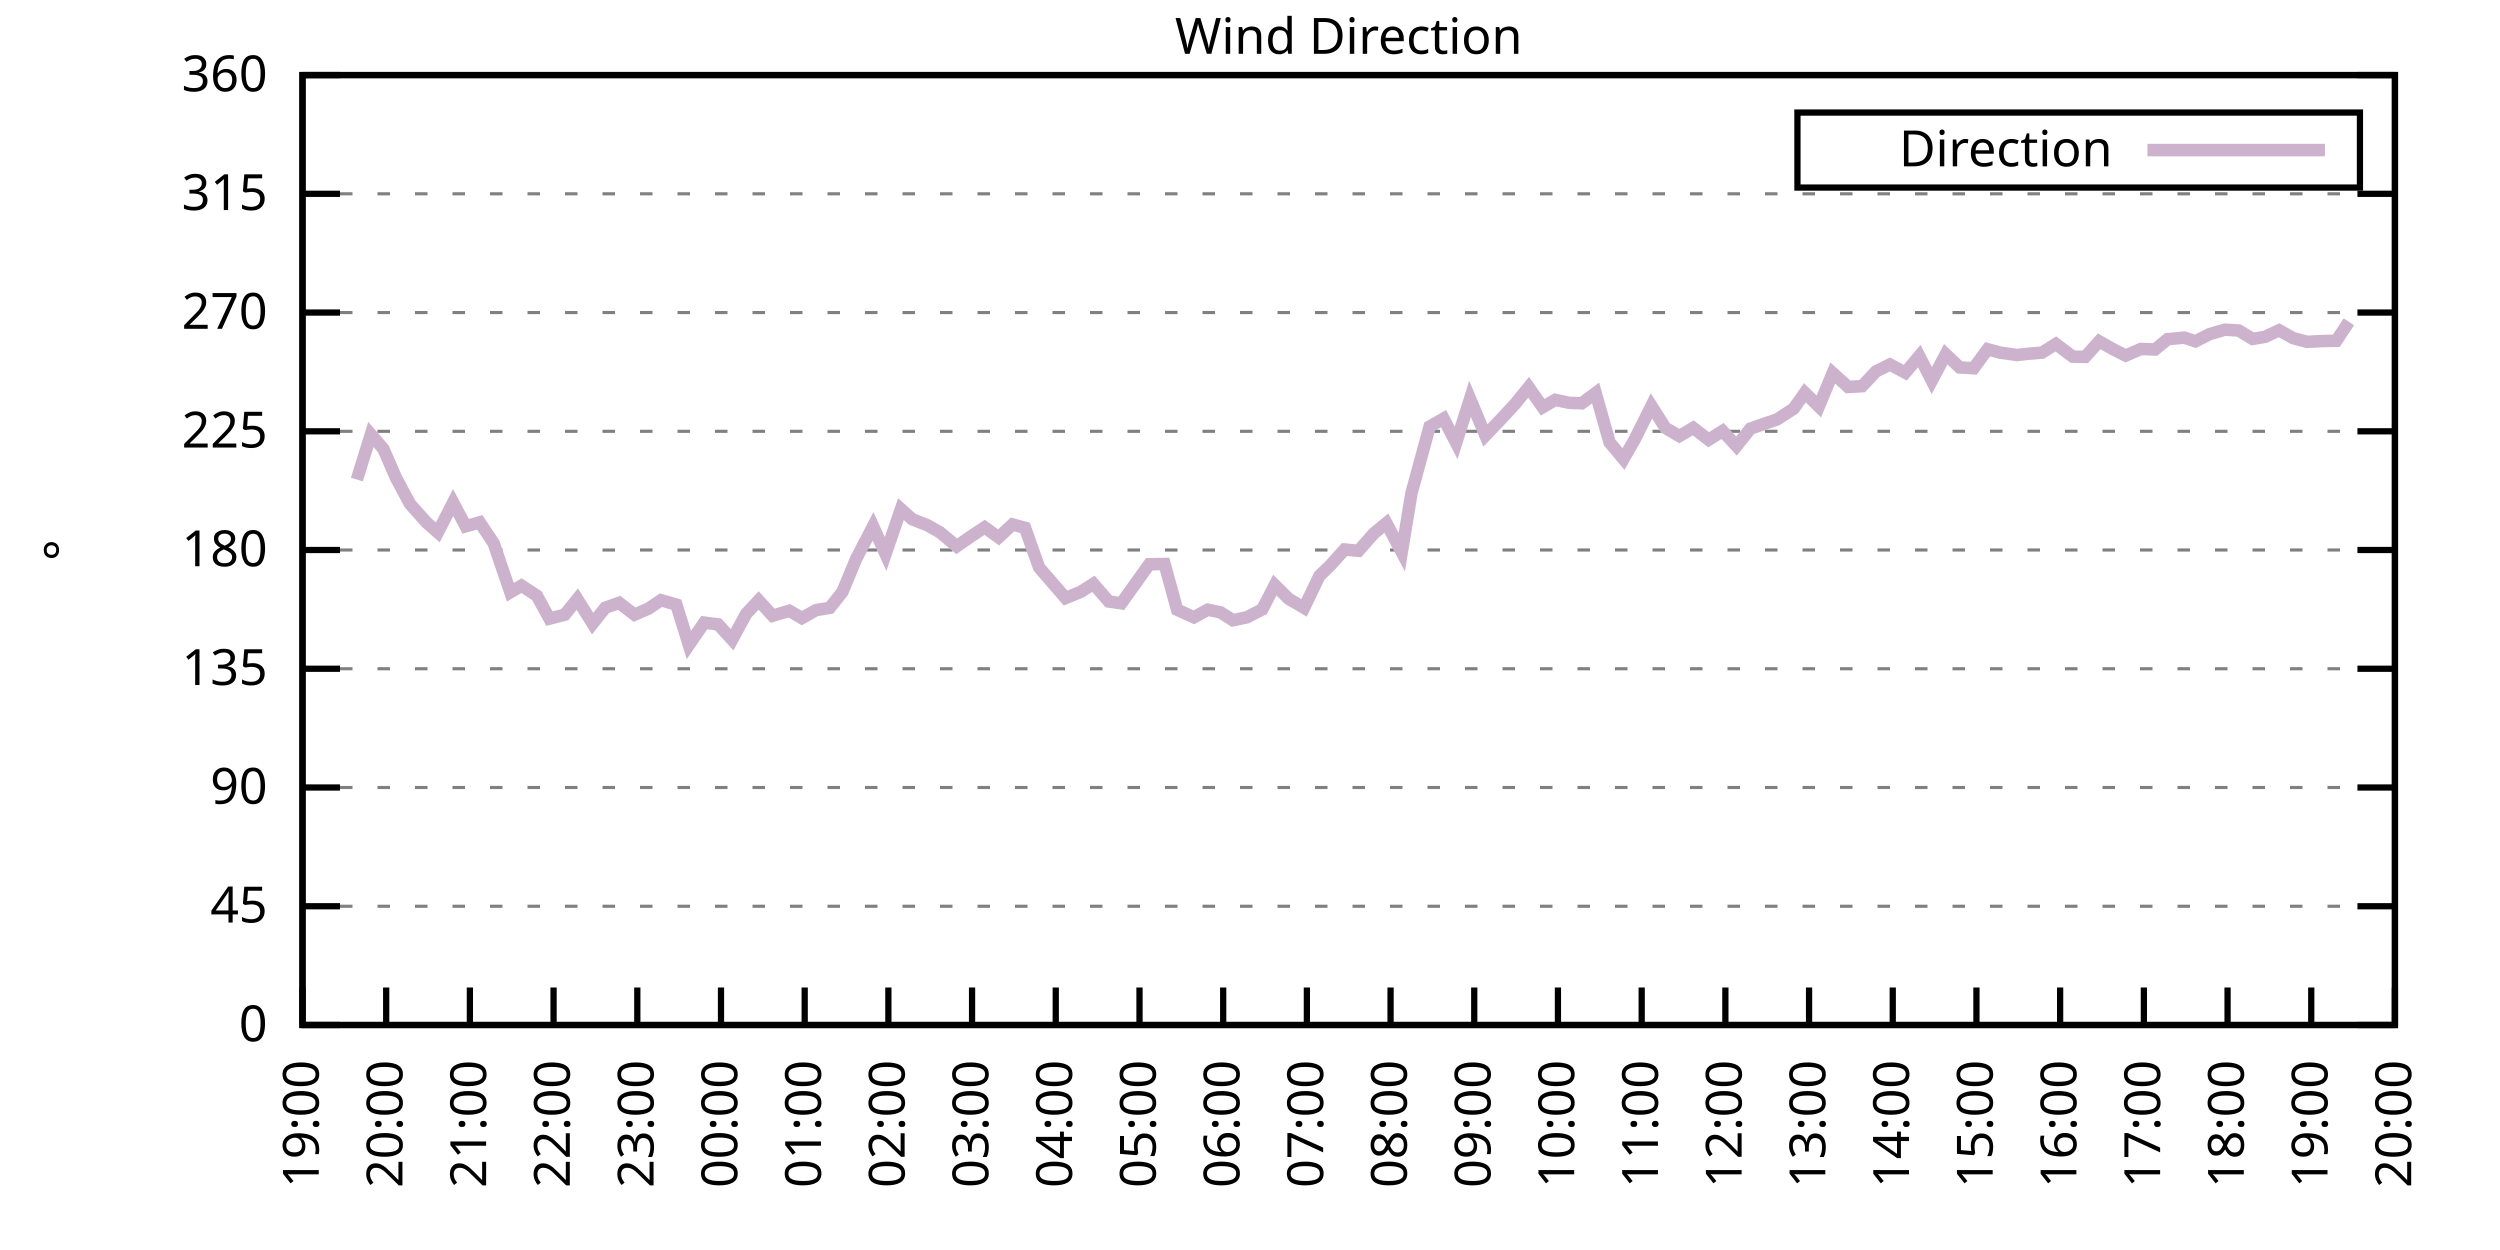
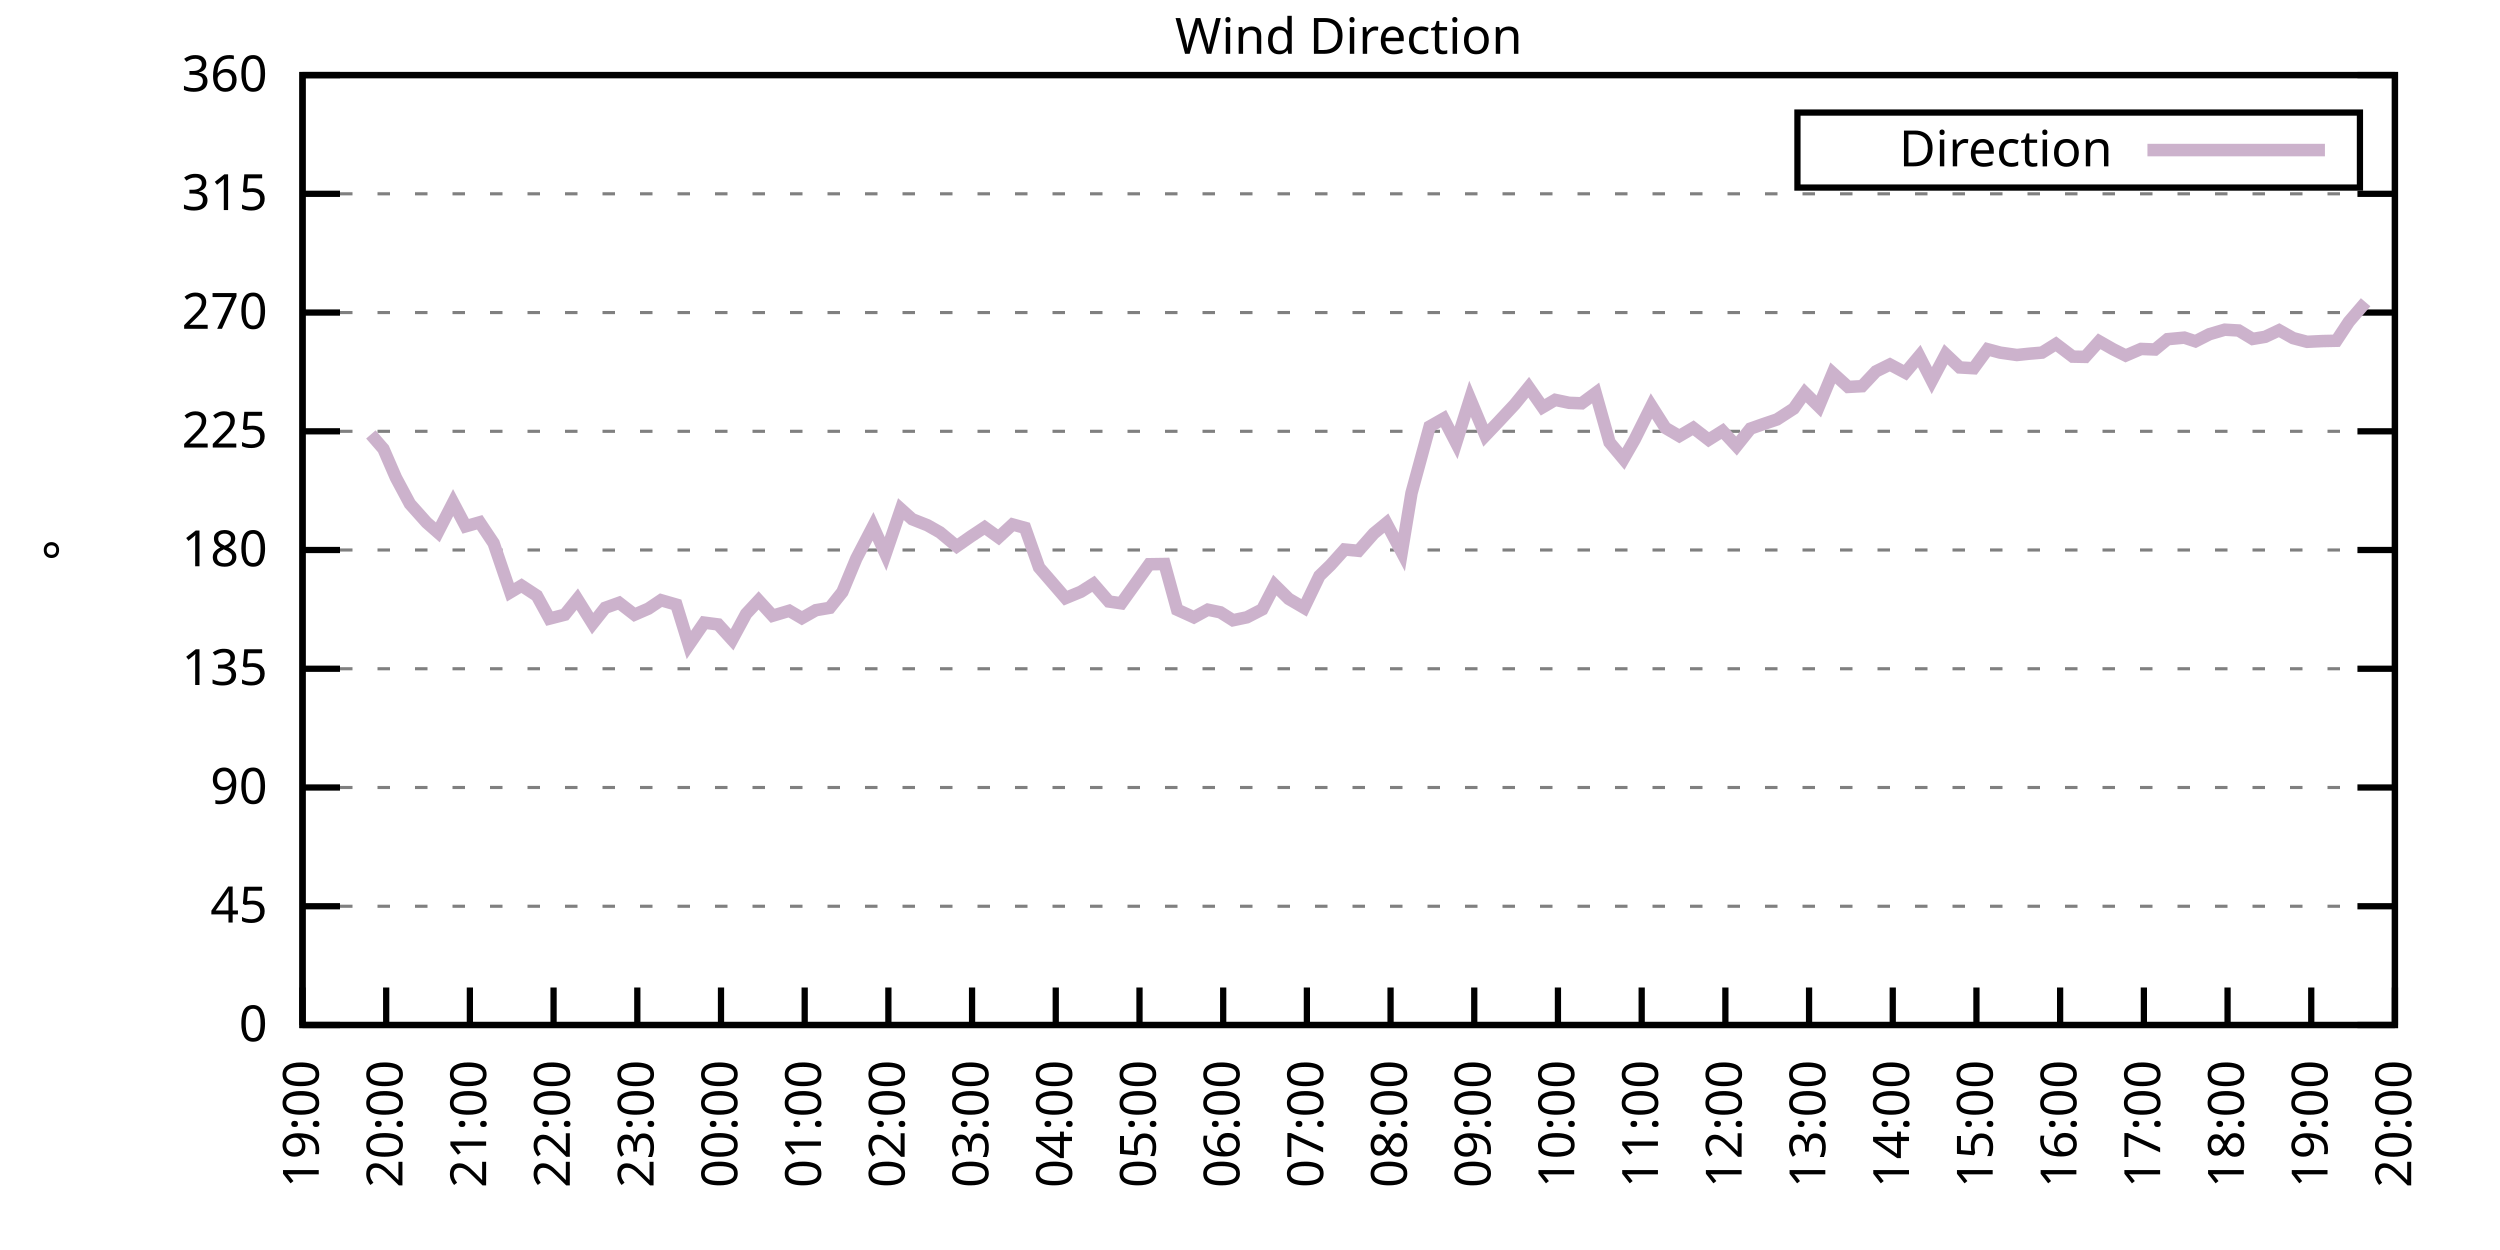
<svg xmlns="http://www.w3.org/2000/svg" xmlns:xlink="http://www.w3.org/1999/xlink" width="400" height="200" viewBox="0 0 400 200">
  <g id="gnuplot_canvas">
    <rect x="0" y="0" width="400" height="200" fill="none" />
    <defs>
      <circle id="gpDot" r="0.5" stroke-width="0.5" stroke="currentColor" />
      <path id="gpPt0" stroke-width="0.333" stroke="currentColor" d="M-1,0 h2 M0,-1 v2" />
      <path id="gpPt1" stroke-width="0.333" stroke="currentColor" d="M-1,-1 L1,1 M1,-1 L-1,1" />
      <path id="gpPt2" stroke-width="0.333" stroke="currentColor" d="M-1,0 L1,0 M0,-1 L0,1 M-1,-1 L1,1 M-1,1 L1,-1" />
      <rect id="gpPt3" stroke-width="0.333" stroke="currentColor" x="-1" y="-1" width="2" height="2" />
      <rect id="gpPt4" stroke-width="0.333" stroke="currentColor" fill="currentColor" x="-1" y="-1" width="2" height="2" />
      <circle id="gpPt5" stroke-width="0.333" stroke="currentColor" cx="0" cy="0" r="1" />
      <use xlink:href="#gpPt5" id="gpPt6" fill="currentColor" stroke="none" />
      <path id="gpPt7" stroke-width="0.333" stroke="currentColor" d="M0,-1.33 L-1.33,0.67 L1.33,0.67 z" />
      <use xlink:href="#gpPt7" id="gpPt8" fill="currentColor" stroke="none" />
      <use xlink:href="#gpPt7" id="gpPt9" stroke="currentColor" transform="rotate(180)" />
      <use xlink:href="#gpPt9" id="gpPt10" fill="currentColor" stroke="none" />
      <use xlink:href="#gpPt3" id="gpPt11" stroke="currentColor" transform="rotate(45)" />
      <use xlink:href="#gpPt11" id="gpPt12" fill="currentColor" stroke="none" />
      <path id="gpPt13" stroke-width="0.333" stroke="currentColor" d="M0,1.330 L1.265,0.411 L0.782,-1.067 L-0.782,-1.076 L-1.265,0.411 z" />
      <use xlink:href="#gpPt13" id="gpPt14" fill="currentColor" stroke="none" />
      <filter id="textbox" filterUnits="objectBoundingBox" x="0" y="0" height="1" width="1">
        <feFlood flood-color="white" flood-opacity="1" result="bgnd" />
        <feComposite in="SourceGraphic" in2="bgnd" operator="atop" />
      </filter>
      <filter id="greybox" filterUnits="objectBoundingBox" x="0" y="0" height="1" width="1">
        <feFlood flood-color="lightgrey" flood-opacity="1" result="grey" />
        <feComposite in="SourceGraphic" in2="grey" operator="atop" />
      </filter>
    </defs>
    <g fill="none" color="white" stroke="currentColor" stroke-width="1.00" stroke-linecap="butt" stroke-linejoin="miter">
</g>
    <g fill="none" color="black" stroke="currentColor" stroke-width="1.00" stroke-linecap="butt" stroke-linejoin="miter">
      <g stroke="none" shape-rendering="crispEdges">
        <polygon fill="rgb(255, 255, 255)" points="48.40,164.00 383.18,164.00 383.18,12.02 48.40,12.02 " />
      </g>
    </g>
    <g fill="none" color="black" stroke="currentColor" stroke-width="1.00" stroke-linecap="butt" stroke-linejoin="miter">
</g>
    <g fill="none" color="black" stroke="black" stroke-width="0.50" stroke-linecap="butt" stroke-linejoin="miter">
</g>
    <g fill="none" color="gray" stroke="currentColor" stroke-width="0.50" stroke-linecap="butt" stroke-linejoin="miter">
      <path stroke="gray" stroke-dasharray="2,4" class="gridline" d="M48.40,164.00 L383.19,164.00  " />
    </g>
    <g fill="none" color="gray" stroke="gray" stroke-width="1.00" stroke-linecap="butt" stroke-linejoin="miter">
</g>
    <g fill="none" color="black" stroke="currentColor" stroke-width="1.00" stroke-linecap="butt" stroke-linejoin="miter">
      <path stroke="black" d="M48.40,164.00 L54.40,164.00 M383.19,164.00 L377.19,164.00  " />
      <g transform="translate(42.80,166.60)" stroke="none" fill="black" font-family="Sans" font-size="8.00" text-anchor="end">
        <text>
          <tspan font-family="Sans"> 0</tspan>
        </text>
      </g>
    </g>
    <g fill="none" color="black" stroke="currentColor" stroke-width="1.00" stroke-linecap="butt" stroke-linejoin="miter">
</g>
    <g fill="none" color="black" stroke="black" stroke-width="0.50" stroke-linecap="butt" stroke-linejoin="miter">
</g>
    <g fill="none" color="gray" stroke="currentColor" stroke-width="0.50" stroke-linecap="butt" stroke-linejoin="miter">
      <path stroke="gray" stroke-dasharray="2,4" class="gridline" d="M48.40,145.00 L383.19,145.00  " />
    </g>
    <g fill="none" color="gray" stroke="gray" stroke-width="1.00" stroke-linecap="butt" stroke-linejoin="miter">
</g>
    <g fill="none" color="black" stroke="currentColor" stroke-width="1.00" stroke-linecap="butt" stroke-linejoin="miter">
      <path stroke="black" d="M48.40,145.00 L54.40,145.00 M383.19,145.00 L377.19,145.00  " />
      <g transform="translate(42.80,147.60)" stroke="none" fill="black" font-family="Sans" font-size="8.00" text-anchor="end">
        <text>
          <tspan font-family="Sans"> 45</tspan>
        </text>
      </g>
    </g>
    <g fill="none" color="black" stroke="currentColor" stroke-width="1.00" stroke-linecap="butt" stroke-linejoin="miter">
</g>
    <g fill="none" color="black" stroke="black" stroke-width="0.50" stroke-linecap="butt" stroke-linejoin="miter">
</g>
    <g fill="none" color="gray" stroke="currentColor" stroke-width="0.50" stroke-linecap="butt" stroke-linejoin="miter">
      <path stroke="gray" stroke-dasharray="2,4" class="gridline" d="M48.40,126.00 L383.19,126.00  " />
    </g>
    <g fill="none" color="gray" stroke="gray" stroke-width="1.00" stroke-linecap="butt" stroke-linejoin="miter">
</g>
    <g fill="none" color="black" stroke="currentColor" stroke-width="1.00" stroke-linecap="butt" stroke-linejoin="miter">
      <path stroke="black" d="M48.40,126.00 L54.40,126.00 M383.19,126.00 L377.19,126.00  " />
      <g transform="translate(42.80,128.60)" stroke="none" fill="black" font-family="Sans" font-size="8.00" text-anchor="end">
        <text>
          <tspan font-family="Sans"> 90</tspan>
        </text>
      </g>
    </g>
    <g fill="none" color="black" stroke="currentColor" stroke-width="1.00" stroke-linecap="butt" stroke-linejoin="miter">
</g>
    <g fill="none" color="black" stroke="black" stroke-width="0.50" stroke-linecap="butt" stroke-linejoin="miter">
</g>
    <g fill="none" color="gray" stroke="currentColor" stroke-width="0.50" stroke-linecap="butt" stroke-linejoin="miter">
      <path stroke="gray" stroke-dasharray="2,4" class="gridline" d="M48.40,107.00 L383.19,107.00  " />
    </g>
    <g fill="none" color="gray" stroke="gray" stroke-width="1.00" stroke-linecap="butt" stroke-linejoin="miter">
</g>
    <g fill="none" color="black" stroke="currentColor" stroke-width="1.00" stroke-linecap="butt" stroke-linejoin="miter">
      <path stroke="black" d="M48.40,107.00 L54.40,107.00 M383.19,107.00 L377.19,107.00  " />
      <g transform="translate(42.80,109.60)" stroke="none" fill="black" font-family="Sans" font-size="8.00" text-anchor="end">
        <text>
          <tspan font-family="Sans"> 135</tspan>
        </text>
      </g>
    </g>
    <g fill="none" color="black" stroke="currentColor" stroke-width="1.00" stroke-linecap="butt" stroke-linejoin="miter">
</g>
    <g fill="none" color="black" stroke="black" stroke-width="0.50" stroke-linecap="butt" stroke-linejoin="miter">
</g>
    <g fill="none" color="gray" stroke="currentColor" stroke-width="0.50" stroke-linecap="butt" stroke-linejoin="miter">
      <path stroke="gray" stroke-dasharray="2,4" class="gridline" d="M48.40,88.00 L383.19,88.00  " />
    </g>
    <g fill="none" color="gray" stroke="gray" stroke-width="1.00" stroke-linecap="butt" stroke-linejoin="miter">
</g>
    <g fill="none" color="black" stroke="currentColor" stroke-width="1.00" stroke-linecap="butt" stroke-linejoin="miter">
      <path stroke="black" d="M48.40,88.00 L54.40,88.00 M383.19,88.00 L377.19,88.00  " />
      <g transform="translate(42.80,90.60)" stroke="none" fill="black" font-family="Sans" font-size="8.00" text-anchor="end">
        <text>
          <tspan font-family="Sans"> 180</tspan>
        </text>
      </g>
    </g>
    <g fill="none" color="black" stroke="currentColor" stroke-width="1.00" stroke-linecap="butt" stroke-linejoin="miter">
</g>
    <g fill="none" color="black" stroke="black" stroke-width="0.50" stroke-linecap="butt" stroke-linejoin="miter">
</g>
    <g fill="none" color="gray" stroke="currentColor" stroke-width="0.50" stroke-linecap="butt" stroke-linejoin="miter">
      <path stroke="gray" stroke-dasharray="2,4" class="gridline" d="M48.40,69.01 L383.19,69.01  " />
    </g>
    <g fill="none" color="gray" stroke="gray" stroke-width="1.00" stroke-linecap="butt" stroke-linejoin="miter">
</g>
    <g fill="none" color="black" stroke="currentColor" stroke-width="1.00" stroke-linecap="butt" stroke-linejoin="miter">
      <path stroke="black" d="M48.40,69.01 L54.40,69.01 M383.19,69.01 L377.19,69.01  " />
      <g transform="translate(42.80,71.61)" stroke="none" fill="black" font-family="Sans" font-size="8.00" text-anchor="end">
        <text>
          <tspan font-family="Sans"> 225</tspan>
        </text>
      </g>
    </g>
    <g fill="none" color="black" stroke="currentColor" stroke-width="1.00" stroke-linecap="butt" stroke-linejoin="miter">
</g>
    <g fill="none" color="black" stroke="black" stroke-width="0.50" stroke-linecap="butt" stroke-linejoin="miter">
</g>
    <g fill="none" color="gray" stroke="currentColor" stroke-width="0.50" stroke-linecap="butt" stroke-linejoin="miter">
      <path stroke="gray" stroke-dasharray="2,4" class="gridline" d="M48.40,50.01 L383.19,50.01  " />
    </g>
    <g fill="none" color="gray" stroke="gray" stroke-width="1.00" stroke-linecap="butt" stroke-linejoin="miter">
</g>
    <g fill="none" color="black" stroke="currentColor" stroke-width="1.00" stroke-linecap="butt" stroke-linejoin="miter">
      <path stroke="black" d="M48.40,50.01 L54.40,50.01 M383.19,50.01 L377.19,50.01  " />
      <g transform="translate(42.80,52.61)" stroke="none" fill="black" font-family="Sans" font-size="8.00" text-anchor="end">
        <text>
          <tspan font-family="Sans"> 270</tspan>
        </text>
      </g>
    </g>
    <g fill="none" color="black" stroke="currentColor" stroke-width="1.00" stroke-linecap="butt" stroke-linejoin="miter">
</g>
    <g fill="none" color="black" stroke="black" stroke-width="0.50" stroke-linecap="butt" stroke-linejoin="miter">
</g>
    <g fill="none" color="gray" stroke="currentColor" stroke-width="0.50" stroke-linecap="butt" stroke-linejoin="miter">
      <path stroke="gray" stroke-dasharray="2,4" class="gridline" d="M48.40,31.01 L383.19,31.01  " />
    </g>
    <g fill="none" color="gray" stroke="gray" stroke-width="1.00" stroke-linecap="butt" stroke-linejoin="miter">
</g>
    <g fill="none" color="black" stroke="currentColor" stroke-width="1.00" stroke-linecap="butt" stroke-linejoin="miter">
      <path stroke="black" d="M48.40,31.01 L54.40,31.01 M383.19,31.01 L377.19,31.01  " />
      <g transform="translate(42.80,33.61)" stroke="none" fill="black" font-family="Sans" font-size="8.00" text-anchor="end">
        <text>
          <tspan font-family="Sans"> 315</tspan>
        </text>
      </g>
    </g>
    <g fill="none" color="black" stroke="currentColor" stroke-width="1.00" stroke-linecap="butt" stroke-linejoin="miter">
</g>
    <g fill="none" color="black" stroke="black" stroke-width="0.50" stroke-linecap="butt" stroke-linejoin="miter">
</g>
    <g fill="none" color="gray" stroke="currentColor" stroke-width="0.50" stroke-linecap="butt" stroke-linejoin="miter">
      <path stroke="gray" stroke-dasharray="2,4" class="gridline" d="M48.40,12.01 L383.19,12.01  " />
    </g>
    <g fill="none" color="gray" stroke="gray" stroke-width="1.00" stroke-linecap="butt" stroke-linejoin="miter">
</g>
    <g fill="none" color="black" stroke="currentColor" stroke-width="1.00" stroke-linecap="butt" stroke-linejoin="miter">
      <path stroke="black" d="M48.40,12.01 L54.40,12.01 M383.19,12.01 L377.19,12.01  " />
      <g transform="translate(42.80,14.61)" stroke="none" fill="black" font-family="Sans" font-size="8.00" text-anchor="end">
        <text>
          <tspan font-family="Sans"> 360</tspan>
        </text>
      </g>
    </g>
    <g fill="none" color="black" stroke="currentColor" stroke-width="1.00" stroke-linecap="butt" stroke-linejoin="miter">
      <path stroke="black" d="M48.40,164.00 L48.40,158.00  " />
      <g transform="translate(51.00,169.60) rotate(270.00)" stroke="none" fill="black" font-family="Sans" font-size="8.00" text-anchor="end">
        <text>
          <tspan font-family="Sans">19:00</tspan>
        </text>
      </g>
    </g>
    <g fill="none" color="black" stroke="currentColor" stroke-width="1.00" stroke-linecap="butt" stroke-linejoin="miter">
      <path stroke="black" d="M61.79,164.00 L61.79,158.00  " />
      <g transform="translate(64.39,169.60) rotate(270.00)" stroke="none" fill="black" font-family="Sans" font-size="8.00" text-anchor="end">
        <text>
          <tspan font-family="Sans">20:00</tspan>
        </text>
      </g>
    </g>
    <g fill="none" color="black" stroke="currentColor" stroke-width="1.00" stroke-linecap="butt" stroke-linejoin="miter">
      <path stroke="black" d="M75.18,164.00 L75.18,158.00  " />
      <g transform="translate(77.78,169.60) rotate(270.00)" stroke="none" fill="black" font-family="Sans" font-size="8.00" text-anchor="end">
        <text>
          <tspan font-family="Sans">21:00</tspan>
        </text>
      </g>
    </g>
    <g fill="none" color="black" stroke="currentColor" stroke-width="1.00" stroke-linecap="butt" stroke-linejoin="miter">
      <path stroke="black" d="M88.57,164.00 L88.57,158.00  " />
      <g transform="translate(91.17,169.60) rotate(270.00)" stroke="none" fill="black" font-family="Sans" font-size="8.00" text-anchor="end">
        <text>
          <tspan font-family="Sans">22:00</tspan>
        </text>
      </g>
    </g>
    <g fill="none" color="black" stroke="currentColor" stroke-width="1.00" stroke-linecap="butt" stroke-linejoin="miter">
      <path stroke="black" d="M101.97,164.00 L101.97,158.00  " />
      <g transform="translate(104.57,169.60) rotate(270.00)" stroke="none" fill="black" font-family="Sans" font-size="8.00" text-anchor="end">
        <text>
          <tspan font-family="Sans">23:00</tspan>
        </text>
      </g>
    </g>
    <g fill="none" color="black" stroke="currentColor" stroke-width="1.00" stroke-linecap="butt" stroke-linejoin="miter">
      <path stroke="black" d="M115.36,164.00 L115.36,158.00  " />
      <g transform="translate(117.96,169.60) rotate(270.00)" stroke="none" fill="black" font-family="Sans" font-size="8.00" text-anchor="end">
        <text>
          <tspan font-family="Sans">00:00</tspan>
        </text>
      </g>
    </g>
    <g fill="none" color="black" stroke="currentColor" stroke-width="1.00" stroke-linecap="butt" stroke-linejoin="miter">
      <path stroke="black" d="M128.75,164.00 L128.75,158.00  " />
      <g transform="translate(131.35,169.60) rotate(270.00)" stroke="none" fill="black" font-family="Sans" font-size="8.00" text-anchor="end">
        <text>
          <tspan font-family="Sans">01:00</tspan>
        </text>
      </g>
    </g>
    <g fill="none" color="black" stroke="currentColor" stroke-width="1.00" stroke-linecap="butt" stroke-linejoin="miter">
      <path stroke="black" d="M142.14,164.00 L142.14,158.00  " />
      <g transform="translate(144.74,169.60) rotate(270.00)" stroke="none" fill="black" font-family="Sans" font-size="8.00" text-anchor="end">
        <text>
          <tspan font-family="Sans">02:00</tspan>
        </text>
      </g>
    </g>
    <g fill="none" color="black" stroke="currentColor" stroke-width="1.00" stroke-linecap="butt" stroke-linejoin="miter">
      <path stroke="black" d="M155.53,164.00 L155.53,158.00  " />
      <g transform="translate(158.13,169.60) rotate(270.00)" stroke="none" fill="black" font-family="Sans" font-size="8.00" text-anchor="end">
        <text>
          <tspan font-family="Sans">03:00</tspan>
        </text>
      </g>
    </g>
    <g fill="none" color="black" stroke="currentColor" stroke-width="1.00" stroke-linecap="butt" stroke-linejoin="miter">
      <path stroke="black" d="M168.92,164.00 L168.92,158.00  " />
      <g transform="translate(171.52,169.60) rotate(270.00)" stroke="none" fill="black" font-family="Sans" font-size="8.00" text-anchor="end">
        <text>
          <tspan font-family="Sans">04:00</tspan>
        </text>
      </g>
    </g>
    <g fill="none" color="black" stroke="currentColor" stroke-width="1.00" stroke-linecap="butt" stroke-linejoin="miter">
      <path stroke="black" d="M182.32,164.00 L182.32,158.00  " />
      <g transform="translate(184.92,169.60) rotate(270.00)" stroke="none" fill="black" font-family="Sans" font-size="8.00" text-anchor="end">
        <text>
          <tspan font-family="Sans">05:00</tspan>
        </text>
      </g>
    </g>
    <g fill="none" color="black" stroke="currentColor" stroke-width="1.00" stroke-linecap="butt" stroke-linejoin="miter">
      <path stroke="black" d="M195.71,164.00 L195.71,158.00  " />
      <g transform="translate(198.31,169.60) rotate(270.00)" stroke="none" fill="black" font-family="Sans" font-size="8.00" text-anchor="end">
        <text>
          <tspan font-family="Sans">06:00</tspan>
        </text>
      </g>
    </g>
    <g fill="none" color="black" stroke="currentColor" stroke-width="1.00" stroke-linecap="butt" stroke-linejoin="miter">
      <path stroke="black" d="M209.10,164.00 L209.10,158.00  " />
      <g transform="translate(211.70,169.60) rotate(270.00)" stroke="none" fill="black" font-family="Sans" font-size="8.00" text-anchor="end">
        <text>
          <tspan font-family="Sans">07:00</tspan>
        </text>
      </g>
    </g>
    <g fill="none" color="black" stroke="currentColor" stroke-width="1.00" stroke-linecap="butt" stroke-linejoin="miter">
      <path stroke="black" d="M222.49,164.00 L222.49,158.00  " />
      <g transform="translate(225.09,169.60) rotate(270.00)" stroke="none" fill="black" font-family="Sans" font-size="8.00" text-anchor="end">
        <text>
          <tspan font-family="Sans">08:00</tspan>
        </text>
      </g>
    </g>
    <g fill="none" color="black" stroke="currentColor" stroke-width="1.00" stroke-linecap="butt" stroke-linejoin="miter">
      <path stroke="black" d="M235.88,164.00 L235.88,158.00  " />
      <g transform="translate(238.48,169.60) rotate(270.00)" stroke="none" fill="black" font-family="Sans" font-size="8.00" text-anchor="end">
        <text>
          <tspan font-family="Sans">09:00</tspan>
        </text>
      </g>
    </g>
    <g fill="none" color="black" stroke="currentColor" stroke-width="1.00" stroke-linecap="butt" stroke-linejoin="miter">
      <path stroke="black" d="M249.27,164.00 L249.27,158.00  " />
      <g transform="translate(251.87,169.60) rotate(270.00)" stroke="none" fill="black" font-family="Sans" font-size="8.00" text-anchor="end">
        <text>
          <tspan font-family="Sans">10:00</tspan>
        </text>
      </g>
    </g>
    <g fill="none" color="black" stroke="currentColor" stroke-width="1.00" stroke-linecap="butt" stroke-linejoin="miter">
      <path stroke="black" d="M262.67,164.00 L262.67,158.00  " />
      <g transform="translate(265.27,169.60) rotate(270.00)" stroke="none" fill="black" font-family="Sans" font-size="8.00" text-anchor="end">
        <text>
          <tspan font-family="Sans">11:00</tspan>
        </text>
      </g>
    </g>
    <g fill="none" color="black" stroke="currentColor" stroke-width="1.00" stroke-linecap="butt" stroke-linejoin="miter">
      <path stroke="black" d="M276.06,164.00 L276.06,158.00  " />
      <g transform="translate(278.66,169.60) rotate(270.00)" stroke="none" fill="black" font-family="Sans" font-size="8.00" text-anchor="end">
        <text>
          <tspan font-family="Sans">12:00</tspan>
        </text>
      </g>
    </g>
    <g fill="none" color="black" stroke="currentColor" stroke-width="1.00" stroke-linecap="butt" stroke-linejoin="miter">
      <path stroke="black" d="M289.45,164.00 L289.45,158.00  " />
      <g transform="translate(292.05,169.60) rotate(270.00)" stroke="none" fill="black" font-family="Sans" font-size="8.00" text-anchor="end">
        <text>
          <tspan font-family="Sans">13:00</tspan>
        </text>
      </g>
    </g>
    <g fill="none" color="black" stroke="currentColor" stroke-width="1.00" stroke-linecap="butt" stroke-linejoin="miter">
      <path stroke="black" d="M302.84,164.00 L302.84,158.00  " />
      <g transform="translate(305.44,169.60) rotate(270.00)" stroke="none" fill="black" font-family="Sans" font-size="8.00" text-anchor="end">
        <text>
          <tspan font-family="Sans">14:00</tspan>
        </text>
      </g>
    </g>
    <g fill="none" color="black" stroke="currentColor" stroke-width="1.00" stroke-linecap="butt" stroke-linejoin="miter">
      <path stroke="black" d="M316.23,164.00 L316.23,158.00  " />
      <g transform="translate(318.83,169.60) rotate(270.00)" stroke="none" fill="black" font-family="Sans" font-size="8.00" text-anchor="end">
        <text>
          <tspan font-family="Sans">15:00</tspan>
        </text>
      </g>
    </g>
    <g fill="none" color="black" stroke="currentColor" stroke-width="1.00" stroke-linecap="butt" stroke-linejoin="miter">
      <path stroke="black" d="M329.62,164.00 L329.62,158.00  " />
      <g transform="translate(332.22,169.60) rotate(270.00)" stroke="none" fill="black" font-family="Sans" font-size="8.00" text-anchor="end">
        <text>
          <tspan font-family="Sans">16:00</tspan>
        </text>
      </g>
    </g>
    <g fill="none" color="black" stroke="currentColor" stroke-width="1.00" stroke-linecap="butt" stroke-linejoin="miter">
      <path stroke="black" d="M343.02,164.00 L343.02,158.00  " />
      <g transform="translate(345.62,169.60) rotate(270.00)" stroke="none" fill="black" font-family="Sans" font-size="8.00" text-anchor="end">
        <text>
          <tspan font-family="Sans">17:00</tspan>
        </text>
      </g>
    </g>
    <g fill="none" color="black" stroke="currentColor" stroke-width="1.00" stroke-linecap="butt" stroke-linejoin="miter">
      <path stroke="black" d="M356.41,164.00 L356.41,158.00  " />
      <g transform="translate(359.01,169.60) rotate(270.00)" stroke="none" fill="black" font-family="Sans" font-size="8.00" text-anchor="end">
        <text>
          <tspan font-family="Sans">18:00</tspan>
        </text>
      </g>
    </g>
    <g fill="none" color="black" stroke="currentColor" stroke-width="1.00" stroke-linecap="butt" stroke-linejoin="miter">
      <path stroke="black" d="M369.80,164.00 L369.80,158.00  " />
      <g transform="translate(372.40,169.60) rotate(270.00)" stroke="none" fill="black" font-family="Sans" font-size="8.00" text-anchor="end">
        <text>
          <tspan font-family="Sans">19:00</tspan>
        </text>
      </g>
    </g>
    <g fill="none" color="black" stroke="currentColor" stroke-width="1.00" stroke-linecap="butt" stroke-linejoin="miter">
      <path stroke="black" d="M383.19,164.00 L383.19,158.00  " />
      <g transform="translate(385.79,169.60) rotate(270.00)" stroke="none" fill="black" font-family="Sans" font-size="8.00" text-anchor="end">
        <text>
          <tspan font-family="Sans">20:00</tspan>
        </text>
      </g>
    </g>
    <g fill="none" color="black" stroke="currentColor" stroke-width="1.00" stroke-linecap="butt" stroke-linejoin="miter">
</g>
    <g fill="none" color="black" stroke="currentColor" stroke-width="1.00" stroke-linecap="butt" stroke-linejoin="miter">
      <path stroke="black" d="M48.40,12.01 L48.40,164.00 L383.19,164.00 L383.19,12.01 L48.40,12.01 Z  " />
    </g>
    <g fill="none" color="black" stroke="currentColor" stroke-width="1.00" stroke-linecap="butt" stroke-linejoin="miter">
</g>
    <g fill="none" color="black" stroke="currentColor" stroke-width="1.00" stroke-linecap="butt" stroke-linejoin="miter">
      <path stroke="black" d="M287.59,30.01 L287.59,18.01 L377.59,18.01 L377.59,30.01 L287.59,30.01 Z  " />
    </g>
    <g id="Wind_direction_plot_1">
      <g fill="none" color="white" stroke="black" stroke-width="2.00" stroke-linecap="butt" stroke-linejoin="miter">
</g>
      <g fill="none" color="black" stroke="currentColor" stroke-width="2.00" stroke-linecap="butt" stroke-linejoin="miter">
        <g transform="translate(337.99,26.61)" stroke="none" fill="black" font-family="Sans" font-size="8.00" text-anchor="end">
          <text>
            <tspan font-family="Sans">Direction</tspan>
          </text>
        </g>
      </g>
      <g fill="none" color="black" stroke="currentColor" stroke-width="2.00" stroke-linecap="butt" stroke-linejoin="miter">
-         <path stroke="rgb(204, 178, 204)" d="M343.59,24.01 L371.99,24.01 M57.10,76.73 L59.34,69.51 L61.35,71.83 L63.35,76.44 L65.59,80.62 L68.26,83.61   L70.05,85.18 L72.50,80.41 L74.51,84.21 L76.75,83.57 L78.98,86.91 L81.66,94.76 L83.44,93.70 L85.90,95.31   L87.91,98.98 L90.36,98.35 L92.37,95.86 L94.82,99.78 L96.83,97.25 L99.06,96.45 L101.52,98.35 L103.75,97.38   L105.76,96.03 L108.22,96.74 L110.22,103.20 L112.68,99.62 L114.91,99.91 L117.14,102.36 L119.38,98.22 L121.38,96.07   L123.62,98.52 L126.29,97.72 L128.30,98.90 L130.54,97.63 L132.77,97.25 L134.78,94.72 L137.01,89.36 L139.69,84.21   L141.69,88.64 L144.15,81.46 L145.94,83.07 L148.39,84.04 L150.40,85.18 L153.08,87.41 L155.31,85.85 L157.54,84.37   L159.77,85.98 L162.01,83.91 L164.01,84.46 L166.25,90.79 L170.49,95.69 L172.94,94.68 L174.95,93.41 L177.41,96.24   L179.41,96.53 L183.88,90.28 L186.33,90.24 L188.34,97.55 L191.02,98.77 L193.25,97.55 L195.26,97.97 L197.27,99.24   L199.50,98.77 L201.96,97.50 L203.97,93.62 L206.20,95.82 L208.65,97.25 L211.11,92.14 L212.89,90.41 L215.13,87.92   L217.36,88.13 L219.81,85.35 L221.82,83.70 L224.28,88.34 L225.84,78.89 L228.74,68.25 L230.97,66.98 L232.98,70.86   L235.21,63.81 L237.67,69.68 L239.68,67.57 L242.36,64.70 L244.59,61.96 L246.82,65.16 L248.83,63.98 L251.06,64.45   L253.07,64.53 L255.30,62.88 L257.53,70.78 L259.76,73.44 L261.55,70.32 L264.23,64.95 L266.46,68.46 L268.69,69.77   L270.92,68.46 L273.38,70.36 L275.61,68.96 L277.84,71.37 L280.07,68.58 L282.08,67.87 L284.32,67.11 L286.99,65.38   L288.78,62.84 L291.01,65.04 L293.24,59.68 L295.70,61.91 L297.93,61.79 L300.16,59.42 L302.39,58.32 L304.85,59.63   L307.08,56.97 L309.09,60.90 L311.32,56.68 L313.55,58.79 L315.79,58.92 L318.02,55.88 L320.03,56.42 L322.70,56.80   L324.71,56.59 L326.72,56.42 L328.95,55.03 L331.63,57.06 L333.64,57.10 L335.87,54.61 L338.10,55.88 L340.11,56.89   L342.57,55.83 L344.80,55.92 L346.81,54.27 L349.49,54.02 L351.27,54.61 L353.51,53.47 L355.96,52.75 L358.19,52.88   L360.42,54.23 L362.43,53.89 L364.66,52.84 L366.90,54.10 L369.13,54.69 L371.58,54.57 L373.82,54.52 L375.82,51.49    " />
+         <path stroke="rgb(204, 178, 204)" d="M343.59,24.01 L371.99,24.01 M59.34,69.51 L61.35,71.83 L63.35,76.44 L65.59,80.62 L68.26,83.61 L70.05,85.18   L72.50,80.41 L74.51,84.21 L76.75,83.57 L78.98,86.91 L81.66,94.76 L83.44,93.70 L85.90,95.31 L87.91,98.98   L90.36,98.35 L92.37,95.86 L94.82,99.78 L96.83,97.25 L99.06,96.45 L101.52,98.35 L103.75,97.38 L105.76,96.03   L108.22,96.74 L110.22,103.20 L112.68,99.62 L114.91,99.91 L117.14,102.36 L119.38,98.22 L121.38,96.07 L123.62,98.52   L126.29,97.72 L128.30,98.90 L130.54,97.63 L132.77,97.25 L134.78,94.72 L137.01,89.36 L139.69,84.21 L141.69,88.64   L144.15,81.46 L145.94,83.07 L148.39,84.04 L150.40,85.18 L153.08,87.41 L155.31,85.85 L157.54,84.37 L159.77,85.98   L162.01,83.91 L164.01,84.46 L166.25,90.79 L170.49,95.69 L172.94,94.68 L174.95,93.41 L177.41,96.24 L179.41,96.53   L183.88,90.28 L186.33,90.24 L188.34,97.55 L191.02,98.77 L193.25,97.55 L195.26,97.97 L197.27,99.24 L199.50,98.77   L201.96,97.50 L203.97,93.62 L206.20,95.82 L208.65,97.25 L211.11,92.14 L212.89,90.41 L215.13,87.92 L217.36,88.13   L219.81,85.35 L221.82,83.70 L224.28,88.34 L225.84,78.89 L228.74,68.25 L230.97,66.98 L232.98,70.86 L235.21,63.81   L237.67,69.68 L239.68,67.57 L242.36,64.70 L244.59,61.96 L246.82,65.16 L248.83,63.98 L251.06,64.45 L253.07,64.53   L255.30,62.88 L257.53,70.78 L259.76,73.44 L261.55,70.32 L264.23,64.95 L266.46,68.46 L268.69,69.77 L270.92,68.46   L273.38,70.36 L275.61,68.96 L277.84,71.37 L280.07,68.58 L282.08,67.87 L284.32,67.11 L286.99,65.38 L288.78,62.84   L291.01,65.04 L293.24,59.68 L295.70,61.91 L297.93,61.79 L300.16,59.42 L302.39,58.32 L304.85,59.63 L307.08,56.97   L309.09,60.90 L311.32,56.68 L313.55,58.79 L315.79,58.92 L318.02,55.88 L320.03,56.42 L322.70,56.80 L324.71,56.59   L326.72,56.42 L328.95,55.03 L331.63,57.06 L333.64,57.10 L335.87,54.61 L338.10,55.88 L340.11,56.89 L342.57,55.83   L344.80,55.92 L346.81,54.27 L349.49,54.02 L351.27,54.61 L353.51,53.47 L355.96,52.75 L358.19,52.88 L360.42,54.23   L362.43,53.89 L364.66,52.84 L366.90,54.10 L369.13,54.69 L371.58,54.57 L373.82,54.52 L375.82,51.49 L378.50,48.36    " />
      </g>
    </g>
    <g fill="none" color="black" stroke="currentColor" stroke-width="2.00" stroke-linecap="butt" stroke-linejoin="miter">
</g>
    <g fill="none" color="black" stroke="black" stroke-width="1.00" stroke-linecap="butt" stroke-linejoin="miter">
</g>
    <g fill="none" color="black" stroke="currentColor" stroke-width="1.00" stroke-linecap="butt" stroke-linejoin="miter">
      <path stroke="black" d="M48.40,12.01 L48.40,164.00 L383.19,164.00 L383.19,12.01 L48.40,12.01 Z  " />
      <g transform="translate(12.80,88.01) rotate(270.00)" stroke="none" fill="black" font-family="Sans" font-size="8.00" text-anchor="middle">
        <text>
          <tspan font-family="Sans">°</tspan>
        </text>
      </g>
    </g>
    <g fill="none" color="black" stroke="currentColor" stroke-width="1.00" stroke-linecap="butt" stroke-linejoin="miter">
</g>
    <g fill="none" color="black" stroke="currentColor" stroke-width="1.00" stroke-linecap="butt" stroke-linejoin="miter">
      <g transform="translate(215.79,8.61)" stroke="none" fill="black" font-family="Sans" font-size="8.00" text-anchor="middle">
        <text>
          <tspan font-family="Sans">Wind Direction</tspan>
        </text>
      </g>
    </g>
    <g fill="none" color="black" stroke="currentColor" stroke-width="1.00" stroke-linecap="butt" stroke-linejoin="miter">
</g>
  </g>
</svg>
